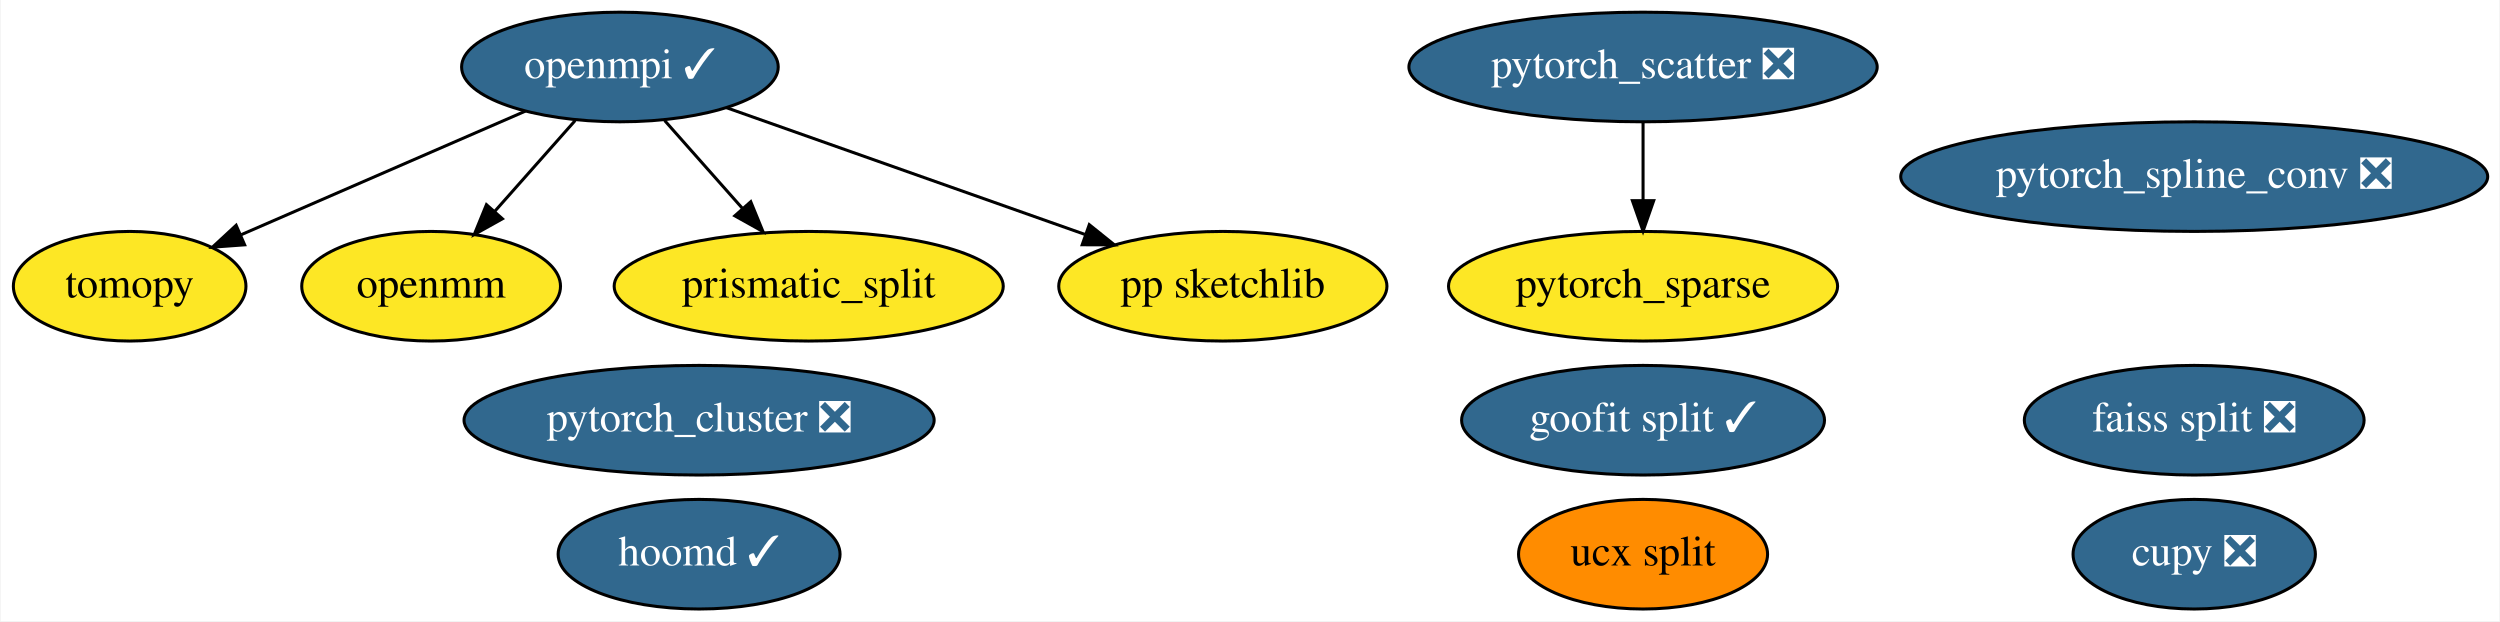
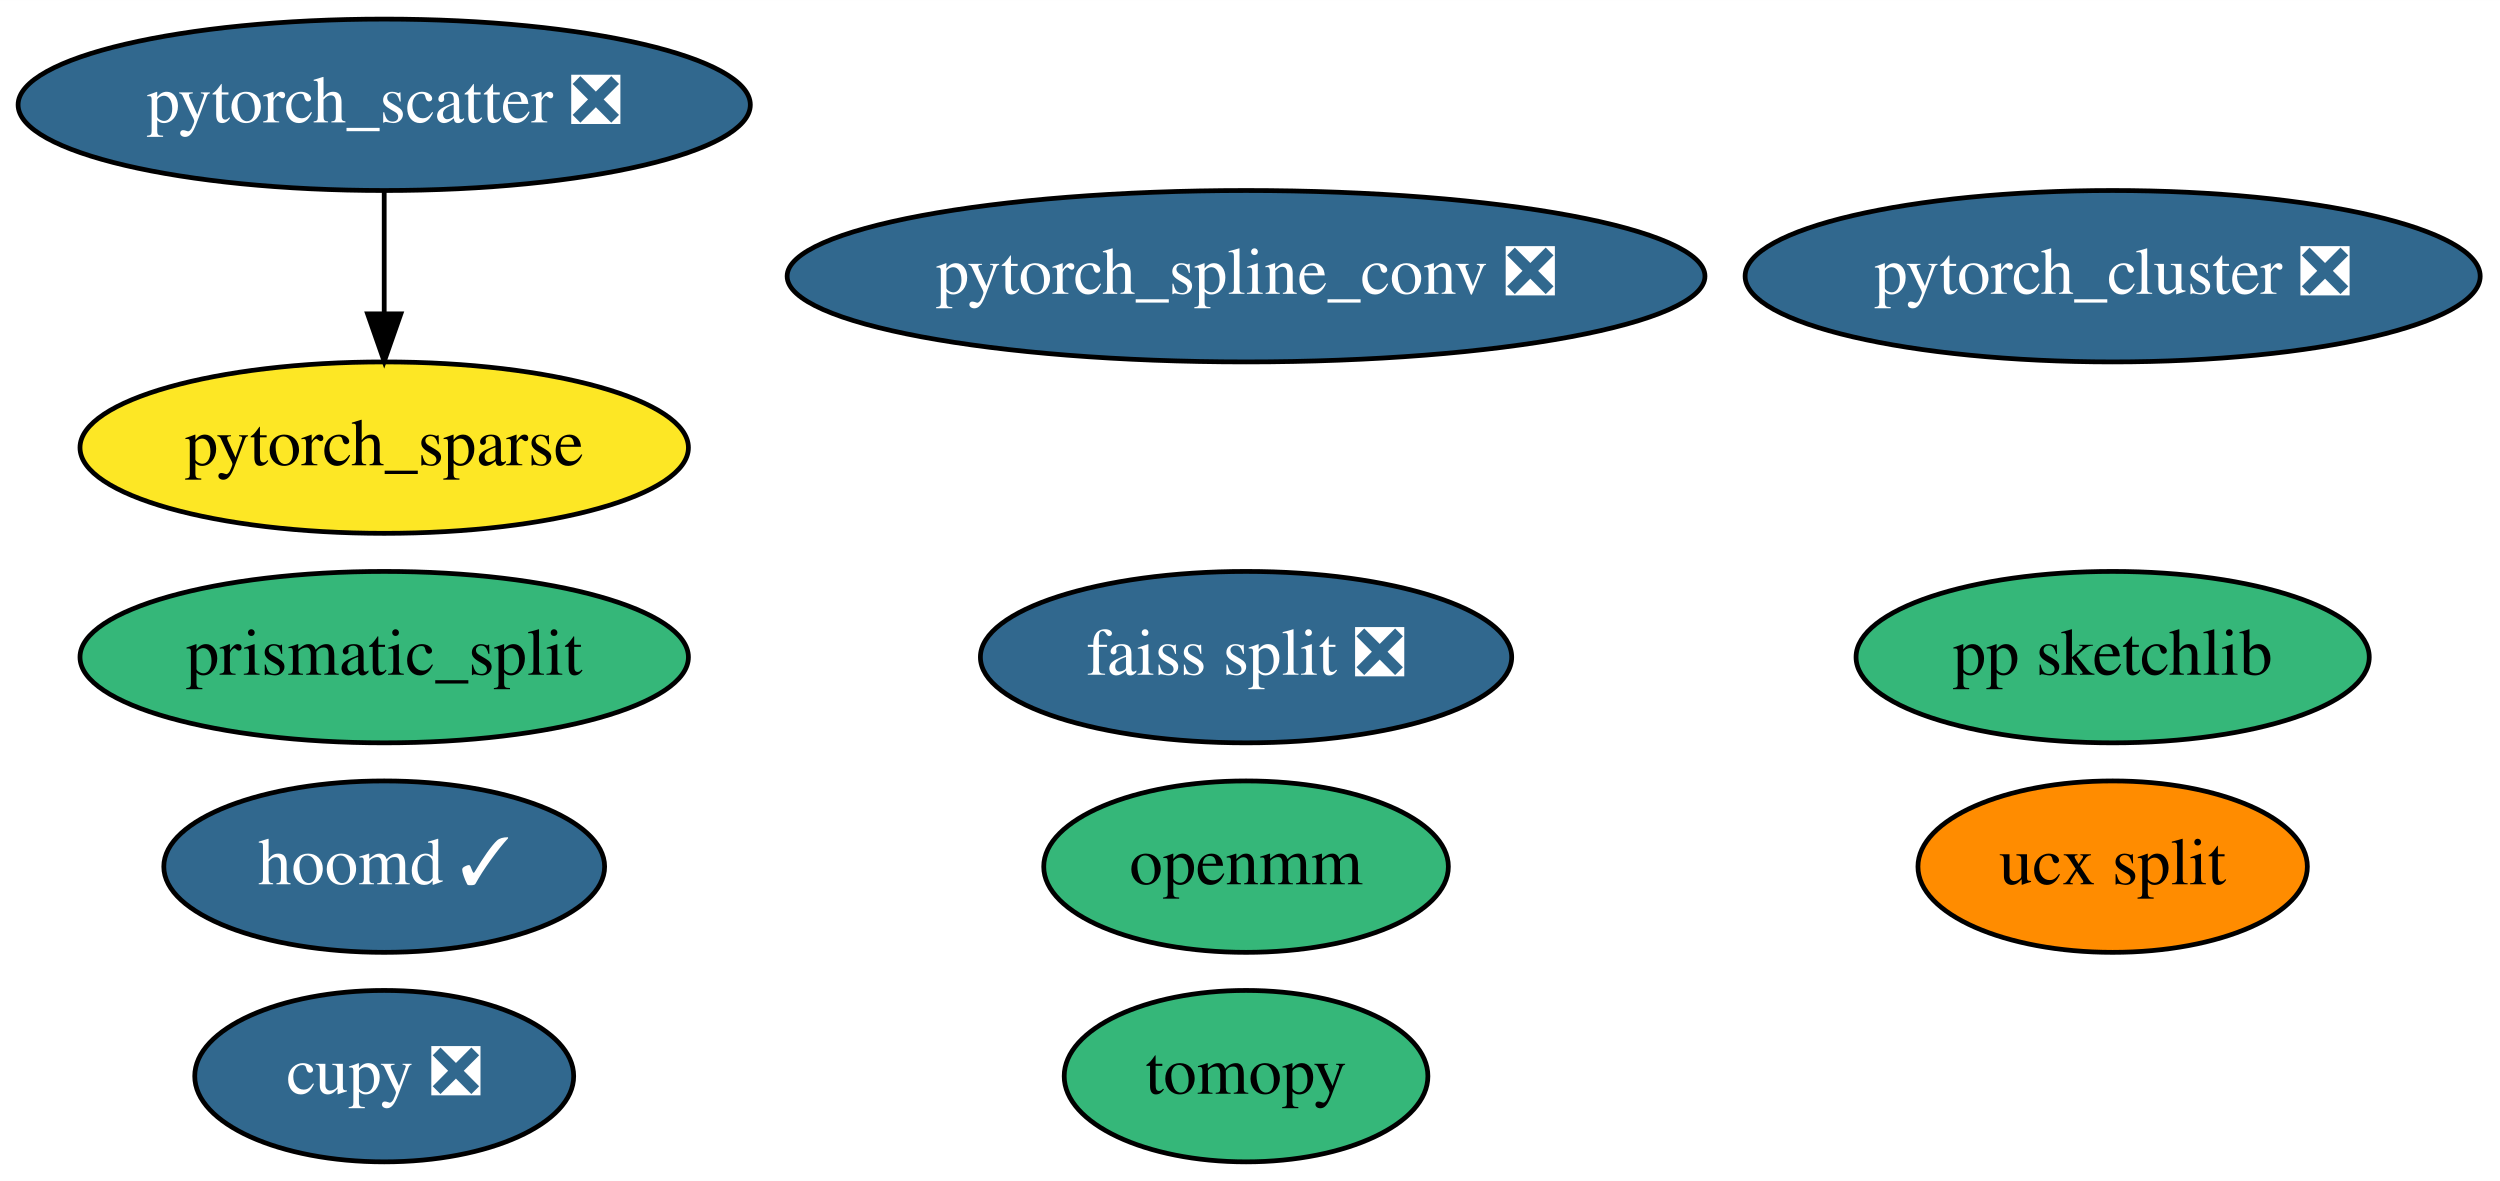
- <svg xmlns="http://www.w3.org/2000/svg" xmlns:xlink="http://www.w3.org/1999/xlink" width="821pt" height="204pt" viewBox="0.00 0.00 820.54 204.00">
-   <g id="graph0" class="graph" transform="scale(1 1) rotate(0) translate(4 200)">
-     <polygon fill="white" stroke="transparent" points="-4,4 -4,-200 816.54,-200 816.54,4 -4,4" />
+ <svg xmlns="http://www.w3.org/2000/svg" xmlns:xlink="http://www.w3.org/1999/xlink" width="525pt" height="248pt" viewBox="0.00 0.00 525.04 248.00">
+   <g id="graph0" class="graph" transform="scale(1 1) rotate(0) translate(4 244)">
+     <polygon fill="white" stroke="transparent" points="-4,4 -4,-244 521.04,-244 521.04,4 -4,4" />
    <g id="node1" class="node">
      <g id="a_node1">
-         <a xlink:href="https://github.com/conda-forge/openmpi-feedstock/pull/70" xlink:title="openmpi ✓">
-           <ellipse fill="#31688e" stroke="black" cx="199.35" cy="-178" rx="51.99" ry="18" />
-           <text text-anchor="middle" x="199.35" y="-174.3" font-family="Times,serif" font-size="14.00" fill="white">openmpi ✓</text>
+         <a xlink:href="https://github.com/conda-forge/tomopy-feedstock" xlink:title="tomopy">
+           <ellipse fill="#35b779" stroke="black" cx="257.69" cy="-18" rx="38.19" ry="18" />
+           <text text-anchor="middle" x="257.69" y="-14.3" font-family="Times,serif" font-size="14.00">tomopy</text>
        </a>
      </g>
    </g>
    <g id="node2" class="node">
      <g id="a_node2">
-         <a xlink:href="https://github.com/conda-forge/tomopy-feedstock" xlink:title="tomopy">
-           <ellipse fill="#fde725" stroke="black" cx="38.35" cy="-106" rx="38.19" ry="18" />
-           <text text-anchor="middle" x="38.35" y="-102.3" font-family="Times,serif" font-size="14.00">tomopy</text>
+         <a xlink:href="https://github.com/conda-forge/hoomd-feedstock/pull/29" xlink:title="hoomd ✓">
+           <ellipse fill="#31688e" stroke="black" cx="76.69" cy="-62" rx="46.29" ry="18" />
+           <text text-anchor="middle" x="76.69" y="-58.3" font-family="Times,serif" font-size="14.00" fill="white">hoomd ✓</text>
        </a>
      </g>
    </g>
-     <g id="edge3" class="edge">
-       <path fill="none" stroke="black" d="M168.3,-163.5C141.66,-151.92 103.21,-135.2 75.04,-122.95" />
-       <polygon fill="black" stroke="black" points="76.11,-119.6 65.54,-118.83 73.32,-126.02 76.11,-119.6" />
-     </g>
-     <g id="node5" class="node">
-       <g id="a_node5">
-         <a xlink:href="https://github.com/conda-forge/openmm-feedstock" xlink:title="openmm">
-           <ellipse fill="#fde725" stroke="black" cx="137.35" cy="-106" rx="42.49" ry="18" />
-           <text text-anchor="middle" x="137.35" y="-102.3" font-family="Times,serif" font-size="14.00">openmm</text>
-         </a>
-       </g>
-     </g>
-     <g id="edge4" class="edge">
-       <path fill="none" stroke="black" d="M184.65,-160.41C176.74,-151.48 166.85,-140.31 158.16,-130.5" />
-       <polygon fill="black" stroke="black" points="160.76,-128.15 151.51,-122.99 155.52,-132.79 160.76,-128.15" />
-     </g>
-     <g id="node7" class="node">
-       <g id="a_node7">
-         <a xlink:href="https://github.com/conda-forge/prismatic_split-feedstock" xlink:title="prismatic_split">
-           <ellipse fill="#fde725" stroke="black" cx="261.35" cy="-106" rx="63.89" ry="18" />
-           <text text-anchor="middle" x="261.35" y="-102.3" font-family="Times,serif" font-size="14.00">prismatic_split</text>
-         </a>
-       </g>
-     </g>
-     <g id="edge1" class="edge">
-       <path fill="none" stroke="black" d="M214.04,-160.41C221.65,-151.82 231.09,-141.16 239.53,-131.63" />
-       <polygon fill="black" stroke="black" points="242.32,-133.76 246.33,-123.96 237.08,-129.12 242.32,-133.76" />
-     </g>
-     <g id="node9" class="node">
-       <g id="a_node9">
-         <a xlink:href="https://github.com/conda-forge/pp-sketchlib-feedstock" xlink:title="pp sketchlib">
-           <ellipse fill="#fde725" stroke="black" cx="397.35" cy="-106" rx="53.89" ry="18" />
-           <text text-anchor="middle" x="397.35" y="-102.3" font-family="Times,serif" font-size="14.00">pp sketchlib</text>
-         </a>
-       </g>
-     </g>
-     <g id="edge2" class="edge">
-       <path fill="none" stroke="black" d="M234.29,-164.65C267.07,-153.06 316.26,-135.67 352.04,-123.02" />
-       <polygon fill="black" stroke="black" points="353.49,-126.22 361.75,-119.58 351.16,-119.62 353.49,-126.22" />
-     </g>
    <g id="node3" class="node">
      <g id="a_node3">
-         <a xlink:href="https://github.com/conda-forge/hoomd-feedstock/pull/29" xlink:title="hoomd ✓">
-           <ellipse fill="#31688e" stroke="black" cx="225.35" cy="-18" rx="46.29" ry="18" />
-           <text text-anchor="middle" x="225.35" y="-14.3" font-family="Times,serif" font-size="14.00" fill="white">hoomd ✓</text>
+         <a xlink:href="https://github.com/conda-forge/ucx-split-feedstock" xlink:title="ucx split">
+           <ellipse fill="#ff8c00" stroke="black" cx="439.69" cy="-62" rx="40.89" ry="18" />
+           <text text-anchor="middle" x="439.69" y="-58.3" font-family="Times,serif" font-size="14.00">ucx split</text>
        </a>
      </g>
    </g>
    <g id="node4" class="node">
      <g id="a_node4">
-         <a xlink:href="https://github.com/conda-forge/ucx-split-feedstock" xlink:title="ucx split">
-           <ellipse fill="#ff8c00" stroke="black" cx="535.35" cy="-18" rx="40.89" ry="18" />
-           <text text-anchor="middle" x="535.35" y="-14.3" font-family="Times,serif" font-size="14.00">ucx split</text>
+         <a xlink:href="https://github.com/conda-forge/openmm-feedstock" xlink:title="openmm">
+           <ellipse fill="#35b779" stroke="black" cx="257.69" cy="-62" rx="42.49" ry="18" />
+           <text text-anchor="middle" x="257.69" y="-58.3" font-family="Times,serif" font-size="14.00">openmm</text>
+         </a>
+       </g>
+     </g>
+     <g id="node5" class="node">
+       <g id="a_node5">
+         <a xlink:href="https://github.com/conda-forge/cupy-feedstock/pull/79" xlink:title="cupy ❎">
+           <ellipse fill="#31688e" stroke="black" cx="76.69" cy="-18" rx="39.79" ry="18" />
+           <text text-anchor="middle" x="76.69" y="-14.3" font-family="Times,serif" font-size="14.00" fill="white">cupy ❎</text>
        </a>
      </g>
    </g>
    <g id="node6" class="node">
      <g id="a_node6">
-         <a xlink:href="https://github.com/conda-forge/cupy-feedstock/pull/79" xlink:title="cupy ❎">
-           <ellipse fill="#31688e" stroke="black" cx="716.35" cy="-18" rx="39.79" ry="18" />
-           <text text-anchor="middle" x="716.35" y="-14.3" font-family="Times,serif" font-size="14.00" fill="white">cupy ❎</text>
+         <a xlink:href="https://github.com/conda-forge/prismatic_split-feedstock" xlink:title="prismatic_split">
+           <ellipse fill="#35b779" stroke="black" cx="76.69" cy="-106" rx="63.89" ry="18" />
+           <text text-anchor="middle" x="76.69" y="-102.3" font-family="Times,serif" font-size="14.00">prismatic_split</text>
+         </a>
+       </g>
+     </g>
+     <g id="node7" class="node">
+       <g id="a_node7">
+         <a xlink:href="https://github.com/conda-forge/pp-sketchlib-feedstock" xlink:title="pp sketchlib">
+           <ellipse fill="#35b779" stroke="black" cx="439.69" cy="-106" rx="53.89" ry="18" />
+           <text text-anchor="middle" x="439.69" y="-102.3" font-family="Times,serif" font-size="14.00">pp sketchlib</text>
        </a>
      </g>
    </g>
    <g id="node8" class="node">
      <g id="a_node8">
-         <a xlink:href="https://github.com/conda-forge/goofit-split-feedstock/pull/8" xlink:title="goofit split ✓">
-           <ellipse fill="#31688e" stroke="black" cx="535.35" cy="-62" rx="59.59" ry="18" />
-           <text text-anchor="middle" x="535.35" y="-58.3" font-family="Times,serif" font-size="14.00" fill="white">goofit split ✓</text>
+         <a xlink:href="https://github.com/conda-forge/faiss-split-feedstock/pull/19" xlink:title="faiss split ❎">
+           <ellipse fill="#31688e" stroke="black" cx="257.69" cy="-106" rx="55.79" ry="18" />
+           <text text-anchor="middle" x="257.69" y="-102.3" font-family="Times,serif" font-size="14.00" fill="white">faiss split ❎</text>
+         </a>
+       </g>
+     </g>
+     <g id="node9" class="node">
+       <g id="a_node9">
+         <a xlink:href="https://github.com/conda-forge/pytorch_cluster-feedstock/pull/13" xlink:title="pytorch_cluster ❎">
+           <ellipse fill="#31688e" stroke="black" cx="439.69" cy="-186" rx="77.19" ry="18" />
+           <text text-anchor="middle" x="439.69" y="-182.3" font-family="Times,serif" font-size="14.00" fill="white">pytorch_cluster ❎</text>
        </a>
      </g>
    </g>
    <g id="node10" class="node">
      <g id="a_node10">
-         <a xlink:href="https://github.com/conda-forge/faiss-split-feedstock/pull/19" xlink:title="faiss split ❎">
-           <ellipse fill="#31688e" stroke="black" cx="716.35" cy="-62" rx="55.79" ry="18" />
-           <text text-anchor="middle" x="716.35" y="-58.3" font-family="Times,serif" font-size="14.00" fill="white">faiss split ❎</text>
-         </a>
-       </g>
-     </g>
-     <g id="node11" class="node">
-       <g id="a_node11">
-         <a xlink:href="https://github.com/conda-forge/pytorch_cluster-feedstock/pull/13" xlink:title="pytorch_cluster ❎">
-           <ellipse fill="#31688e" stroke="black" cx="225.35" cy="-62" rx="77.19" ry="18" />
-           <text text-anchor="middle" x="225.35" y="-58.3" font-family="Times,serif" font-size="14.00" fill="white">pytorch_cluster ❎</text>
+         <a xlink:href="https://github.com/conda-forge/pytorch_scatter-feedstock/pull/13" xlink:title="pytorch_scatter ❎">
+           <ellipse fill="#31688e" stroke="black" cx="76.69" cy="-222" rx="76.89" ry="18" />
+           <text text-anchor="middle" x="76.69" y="-218.3" font-family="Times,serif" font-size="14.00" fill="white">pytorch_scatter ❎</text>
        </a>
      </g>
    </g>
    <g id="node12" class="node">
      <g id="a_node12">
-         <a xlink:href="https://github.com/conda-forge/pytorch_scatter-feedstock/pull/13" xlink:title="pytorch_scatter ❎">
-           <ellipse fill="#31688e" stroke="black" cx="535.35" cy="-178" rx="76.89" ry="18" />
-           <text text-anchor="middle" x="535.35" y="-174.3" font-family="Times,serif" font-size="14.00" fill="white">pytorch_scatter ❎</text>
+         <a xlink:href="https://github.com/conda-forge/pytorch_sparse-feedstock" xlink:title="pytorch_sparse">
+           <ellipse fill="#fde725" stroke="black" cx="76.69" cy="-150" rx="63.89" ry="18" />
+           <text text-anchor="middle" x="76.69" y="-146.3" font-family="Times,serif" font-size="14.00">pytorch_sparse</text>
        </a>
      </g>
    </g>
-     <g id="node14" class="node">
-       <g id="a_node14">
-         <a xlink:href="https://github.com/conda-forge/pytorch_sparse-feedstock" xlink:title="pytorch_sparse">
-           <ellipse fill="#fde725" stroke="black" cx="535.35" cy="-106" rx="63.89" ry="18" />
-           <text text-anchor="middle" x="535.35" y="-102.3" font-family="Times,serif" font-size="14.00">pytorch_sparse</text>
-         </a>
-       </g>
+     <g id="edge1" class="edge">
+       <path fill="none" stroke="black" d="M76.69,-203.7C76.69,-195.98 76.69,-186.71 76.69,-178.11" />
+       <polygon fill="black" stroke="black" points="80.19,-178.1 76.69,-168.1 73.19,-178.1 80.19,-178.1" />
    </g>
-     <g id="edge5" class="edge">
-       <path fill="none" stroke="black" d="M535.35,-159.7C535.35,-151.98 535.35,-142.71 535.35,-134.11" />
-       <polygon fill="black" stroke="black" points="538.85,-134.1 535.35,-124.1 531.85,-134.1 538.85,-134.1" />
-     </g>
-     <g id="node13" class="node">
-       <g id="a_node13">
+     <g id="node11" class="node">
+       <g id="a_node11">
        <a xlink:href="https://github.com/conda-forge/pytorch_spline_conv-feedstock/pull/9" xlink:title="pytorch_spline_conv ❎">
-           <ellipse fill="#31688e" stroke="black" cx="716.35" cy="-142" rx="96.38" ry="18" />
-           <text text-anchor="middle" x="716.35" y="-138.3" font-family="Times,serif" font-size="14.00" fill="white">pytorch_spline_conv ❎</text>
+           <ellipse fill="#31688e" stroke="black" cx="257.69" cy="-186" rx="96.38" ry="18" />
+           <text text-anchor="middle" x="257.69" y="-182.3" font-family="Times,serif" font-size="14.00" fill="white">pytorch_spline_conv ❎</text>
        </a>
      </g>
    </g>
  </g>
</svg>
